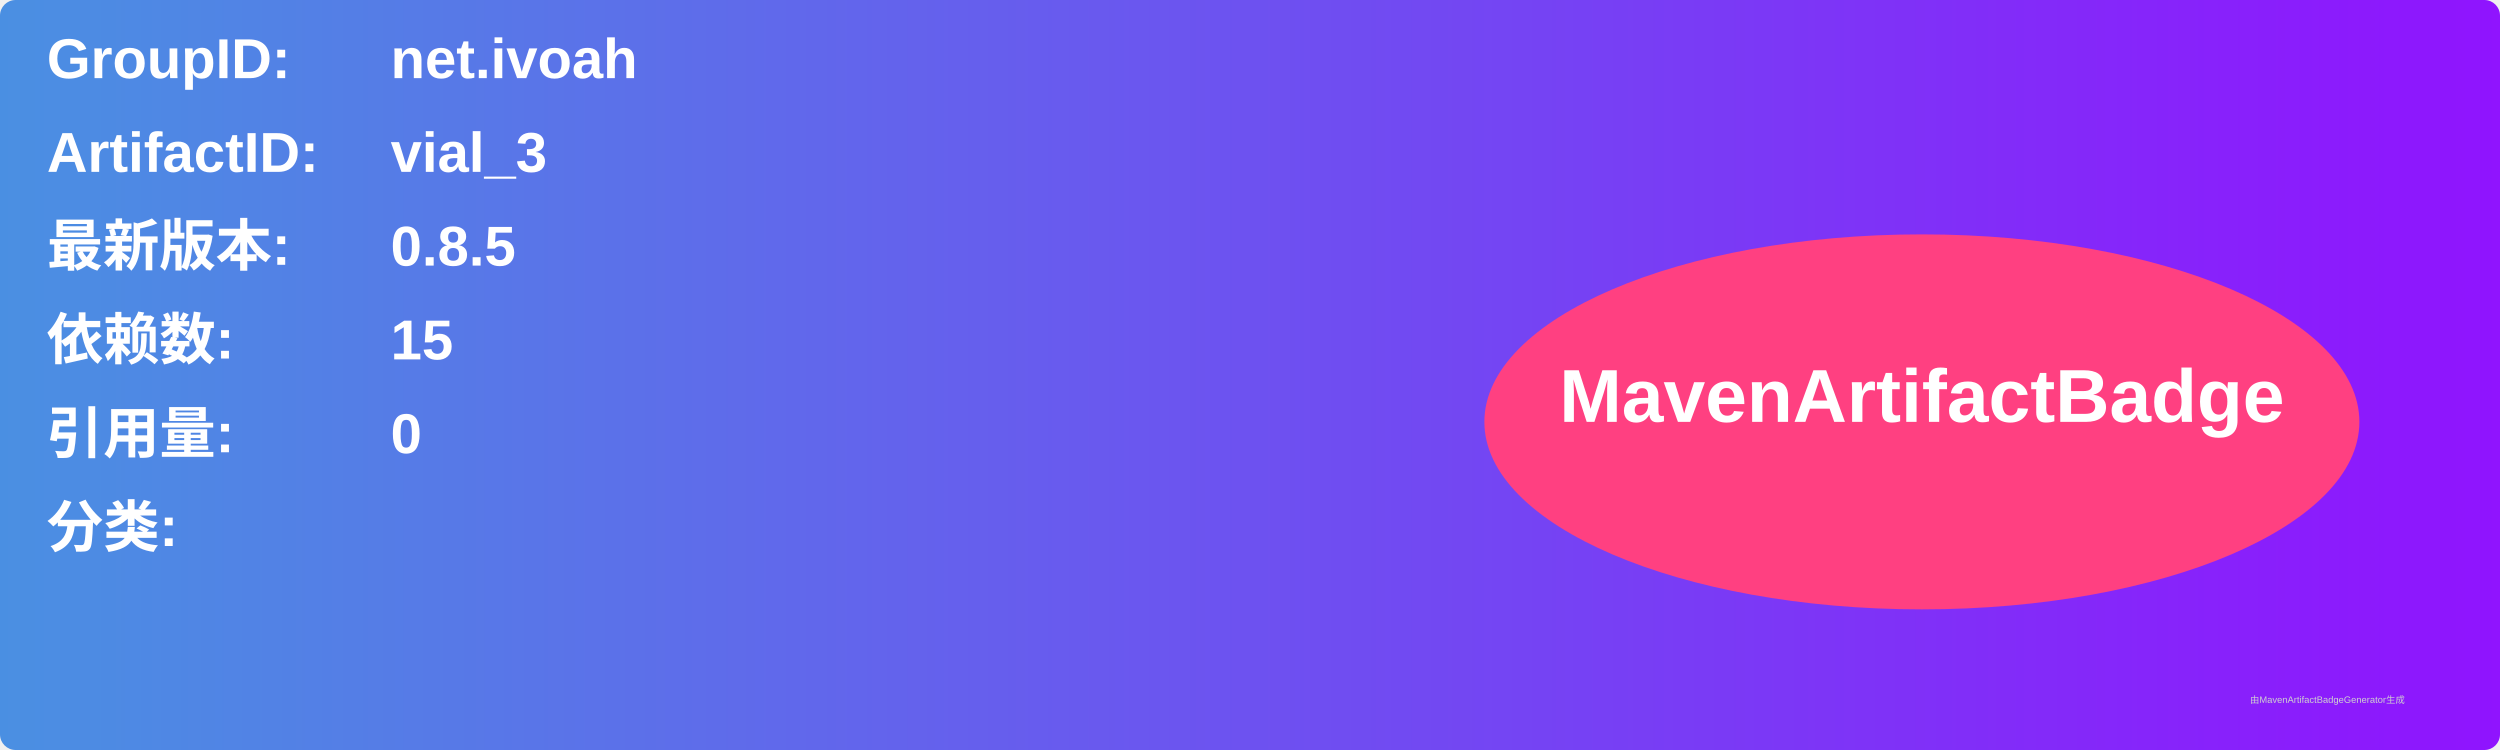
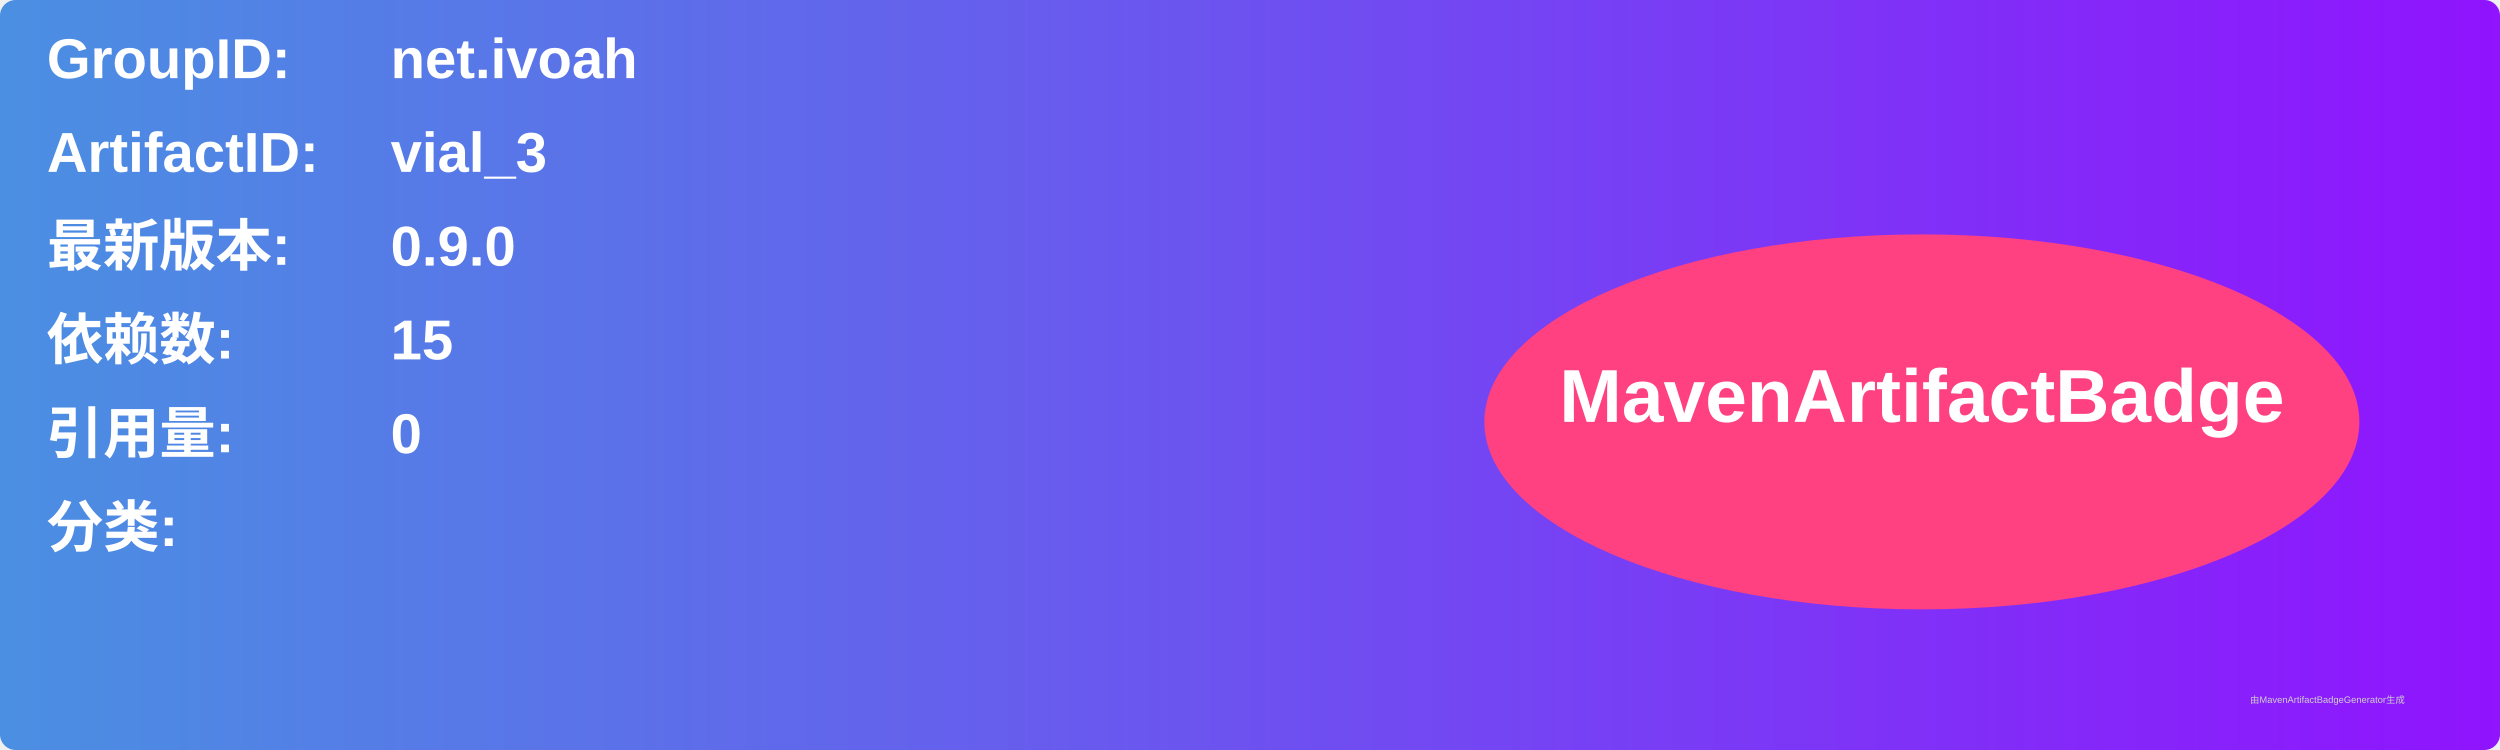
<svg xmlns="http://www.w3.org/2000/svg" width="800" height="240" viewBox="0 0 800 240">
  <linearGradient id="grad" x1="0%" y1="0%" x2="100%" y2="0%">
    <stop offset="0%" stop-color="#4a90e2" />
    <stop offset="100%" stop-color="#9013fe" />
  </linearGradient>
  <rect width="100%" height="100%" rx="5" ry="5" fill="url(#grad)" />
  <g transform="translate(15, 15)">
    <text x="0" y="10" font-family="Arial" font-size="18" fill="white" font-weight="bold" width="260">GroupID:</text>
    <text x="110" y="10" font-family="Arial" font-size="18" fill="white" font-weight="bold" width="460">net.ivoah</text>
    <text x="0" y="40" font-family="Arial" font-size="18" fill="white" font-weight="bold" width="260">ArtifactID:</text>
    <text x="110" y="40" font-family="Arial" font-size="18" fill="white" font-weight="bold" width="460">vial_3</text>
    <text x="0" y="70" font-family="Arial" font-size="18" fill="white" font-weight="bold">最新版本:</text>
    <text x="110" y="70" font-family="Arial" font-size="18" fill="white" font-weight="bold">
-       <tspan font-weight="bold">0.8.5</tspan>
+       <tspan font-weight="bold">0.9.0</tspan>
    </text>
    <text x="0" y="100" font-family="Arial" font-size="18" fill="white" font-weight="bold">依赖数: </text>
    <text x="110" y="100" font-family="Arial" font-size="18" fill="white">
      <tspan font-weight="bold">15</tspan>
    </text>
    <text x="0" y="130" font-family="Arial" font-size="18" fill="white" font-weight="bold">引用量: </text>
    <text x="110" y="130" font-family="Arial" font-size="18" fill="white">
      <tspan font-weight="bold">0</tspan>
    </text>
    <text x="0" y="160" font-family="Arial" font-size="18" fill="white" font-weight="bold">分类:</text>
    <text x="10" y="190" font-family="Arial" font-size="10" fill="white">
      <tspan font-weight="bold" />
    </text>
    <ellipse cx="600" cy="120" rx="140" ry="60" fill="#ff4081" />
    <text x="600" y="120" text-anchor="middle" font-family="Arial" font-size="24" fill="white" font-weight="bold">MavenArtifactBadge</text>
  </g>
  <text x="720" y="225" font-family="Arial" font-size="3" fill="#d0d0d0">由MavenArtifactBadgeGenerator生成</text>
</svg>
